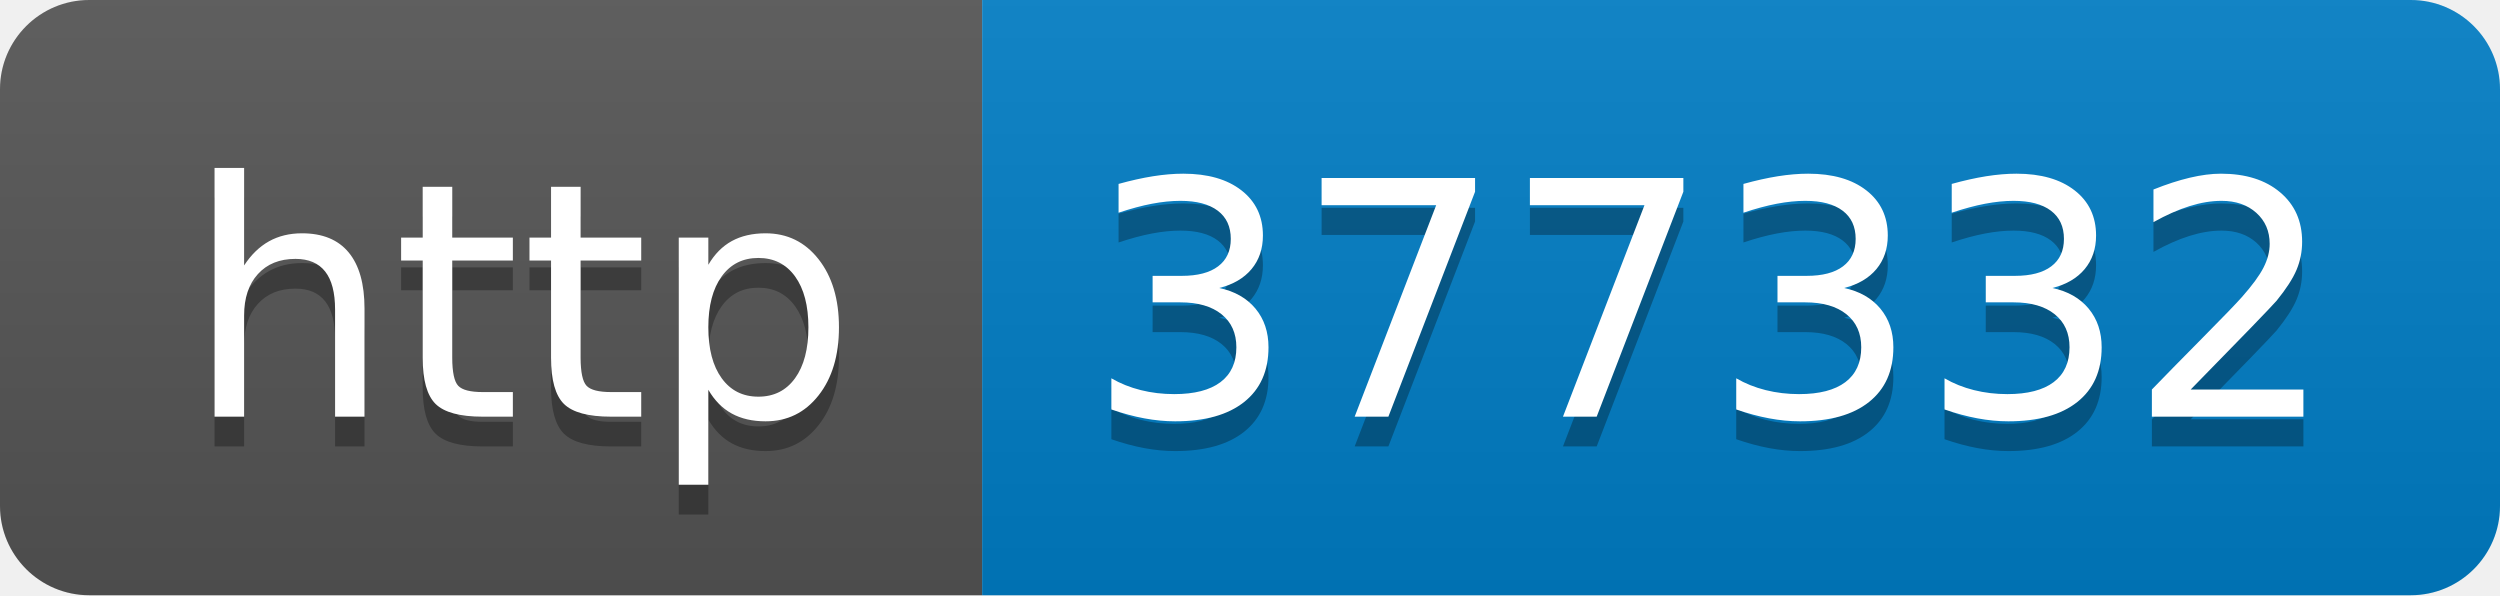
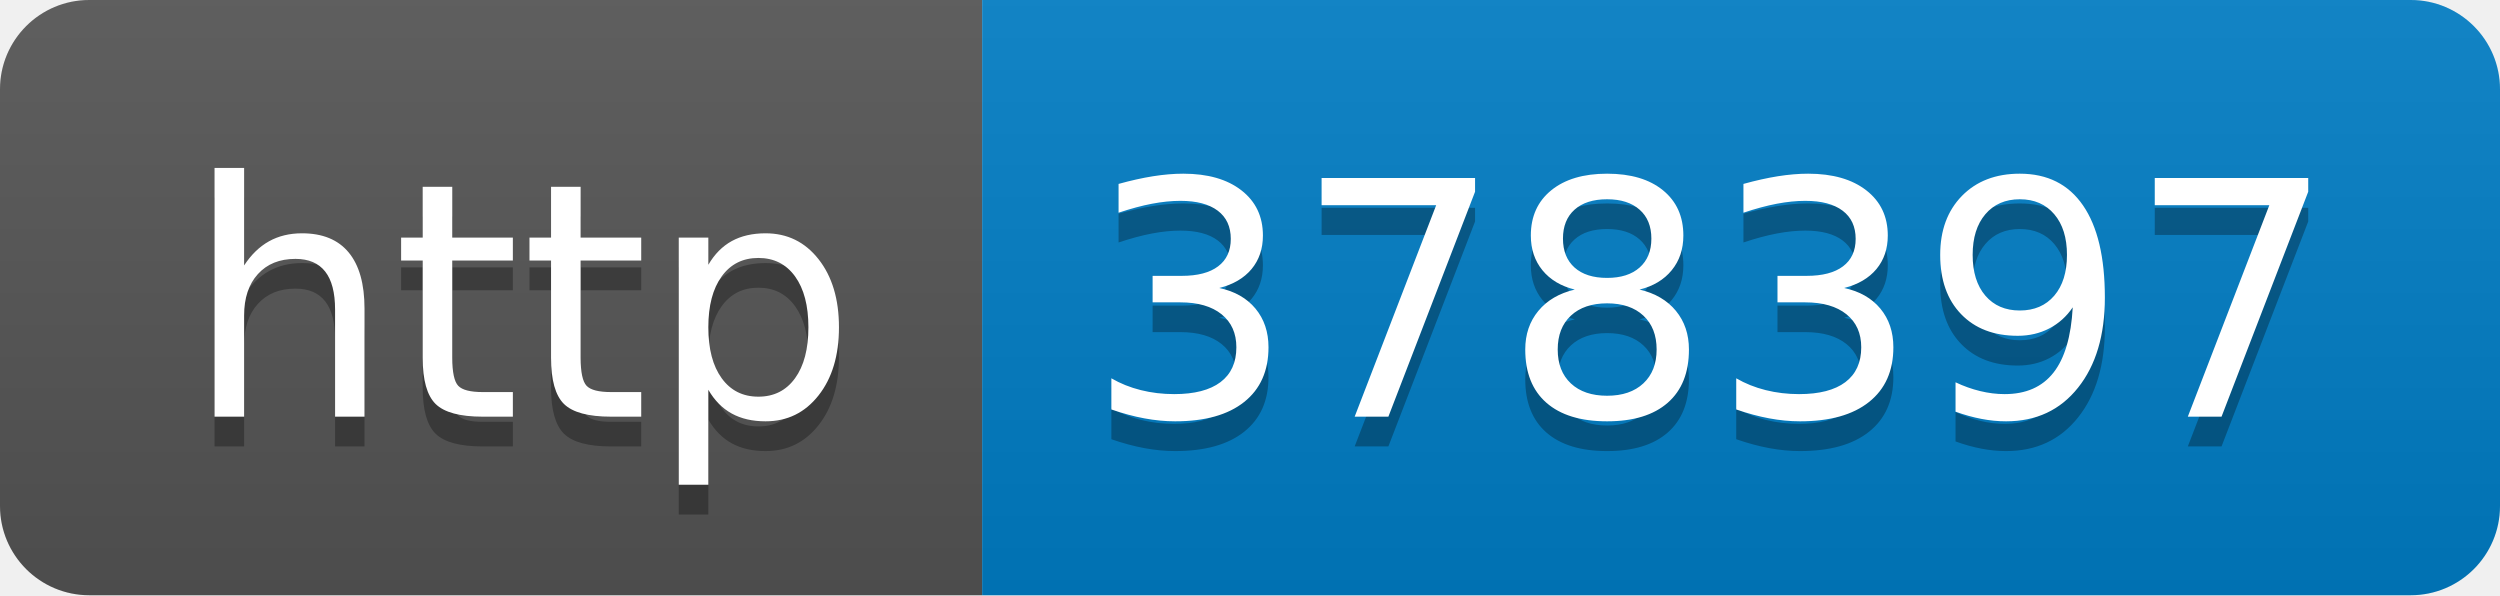
- <svg xmlns="http://www.w3.org/2000/svg" width="84" height="20" role="img" aria-label="http: 377332">
+ <svg xmlns="http://www.w3.org/2000/svg" width="84" height="20" role="img" aria-label="http: 378397">
  <linearGradient id="s" x2="0" y2="100%">
    <stop offset="0" stop-color="#bbb" stop-opacity=".1" />
    <stop offset="1" stop-opacity=".1" />
  </linearGradient>
  <clipPath id="r">
    <rect width="84" height="20" rx="3" fill="#fff" />
  </clipPath>
  <g clip-path="url(#r)">
    <rect width="33" height="20" fill="#555" />
    <rect x="33" width="51" height="20" fill="#007ec6" />
    <rect width="84" height="20" fill="url(#s)" />
  </g>
  <g fill="#fff" text-anchor="middle" font-family="Verdana,Geneva,DejaVu Sans,sans-serif" text-rendering="geometricPrecision" font-size="110">
    <text aria-hidden="true" x="175" y="150" fill="#010101" fill-opacity=".3" transform="scale(.1)" textLength="230">http</text>
    <text x="175" y="140" transform="scale(.1)" fill="#fff" textLength="230">http</text>
-     <text aria-hidden="true" x="575" y="150" fill="#010101" fill-opacity=".3" transform="scale(.1)" textLength="410">377332</text>
-     <text x="575" y="140" transform="scale(.1)" fill="#fff" textLength="410">377332</text>
+     <text aria-hidden="true" x="575" y="150" fill="#010101" fill-opacity=".3" transform="scale(.1)" textLength="410">378397</text>
+     <text x="575" y="140" transform="scale(.1)" fill="#fff" textLength="410">378397</text>
  </g>
</svg>
